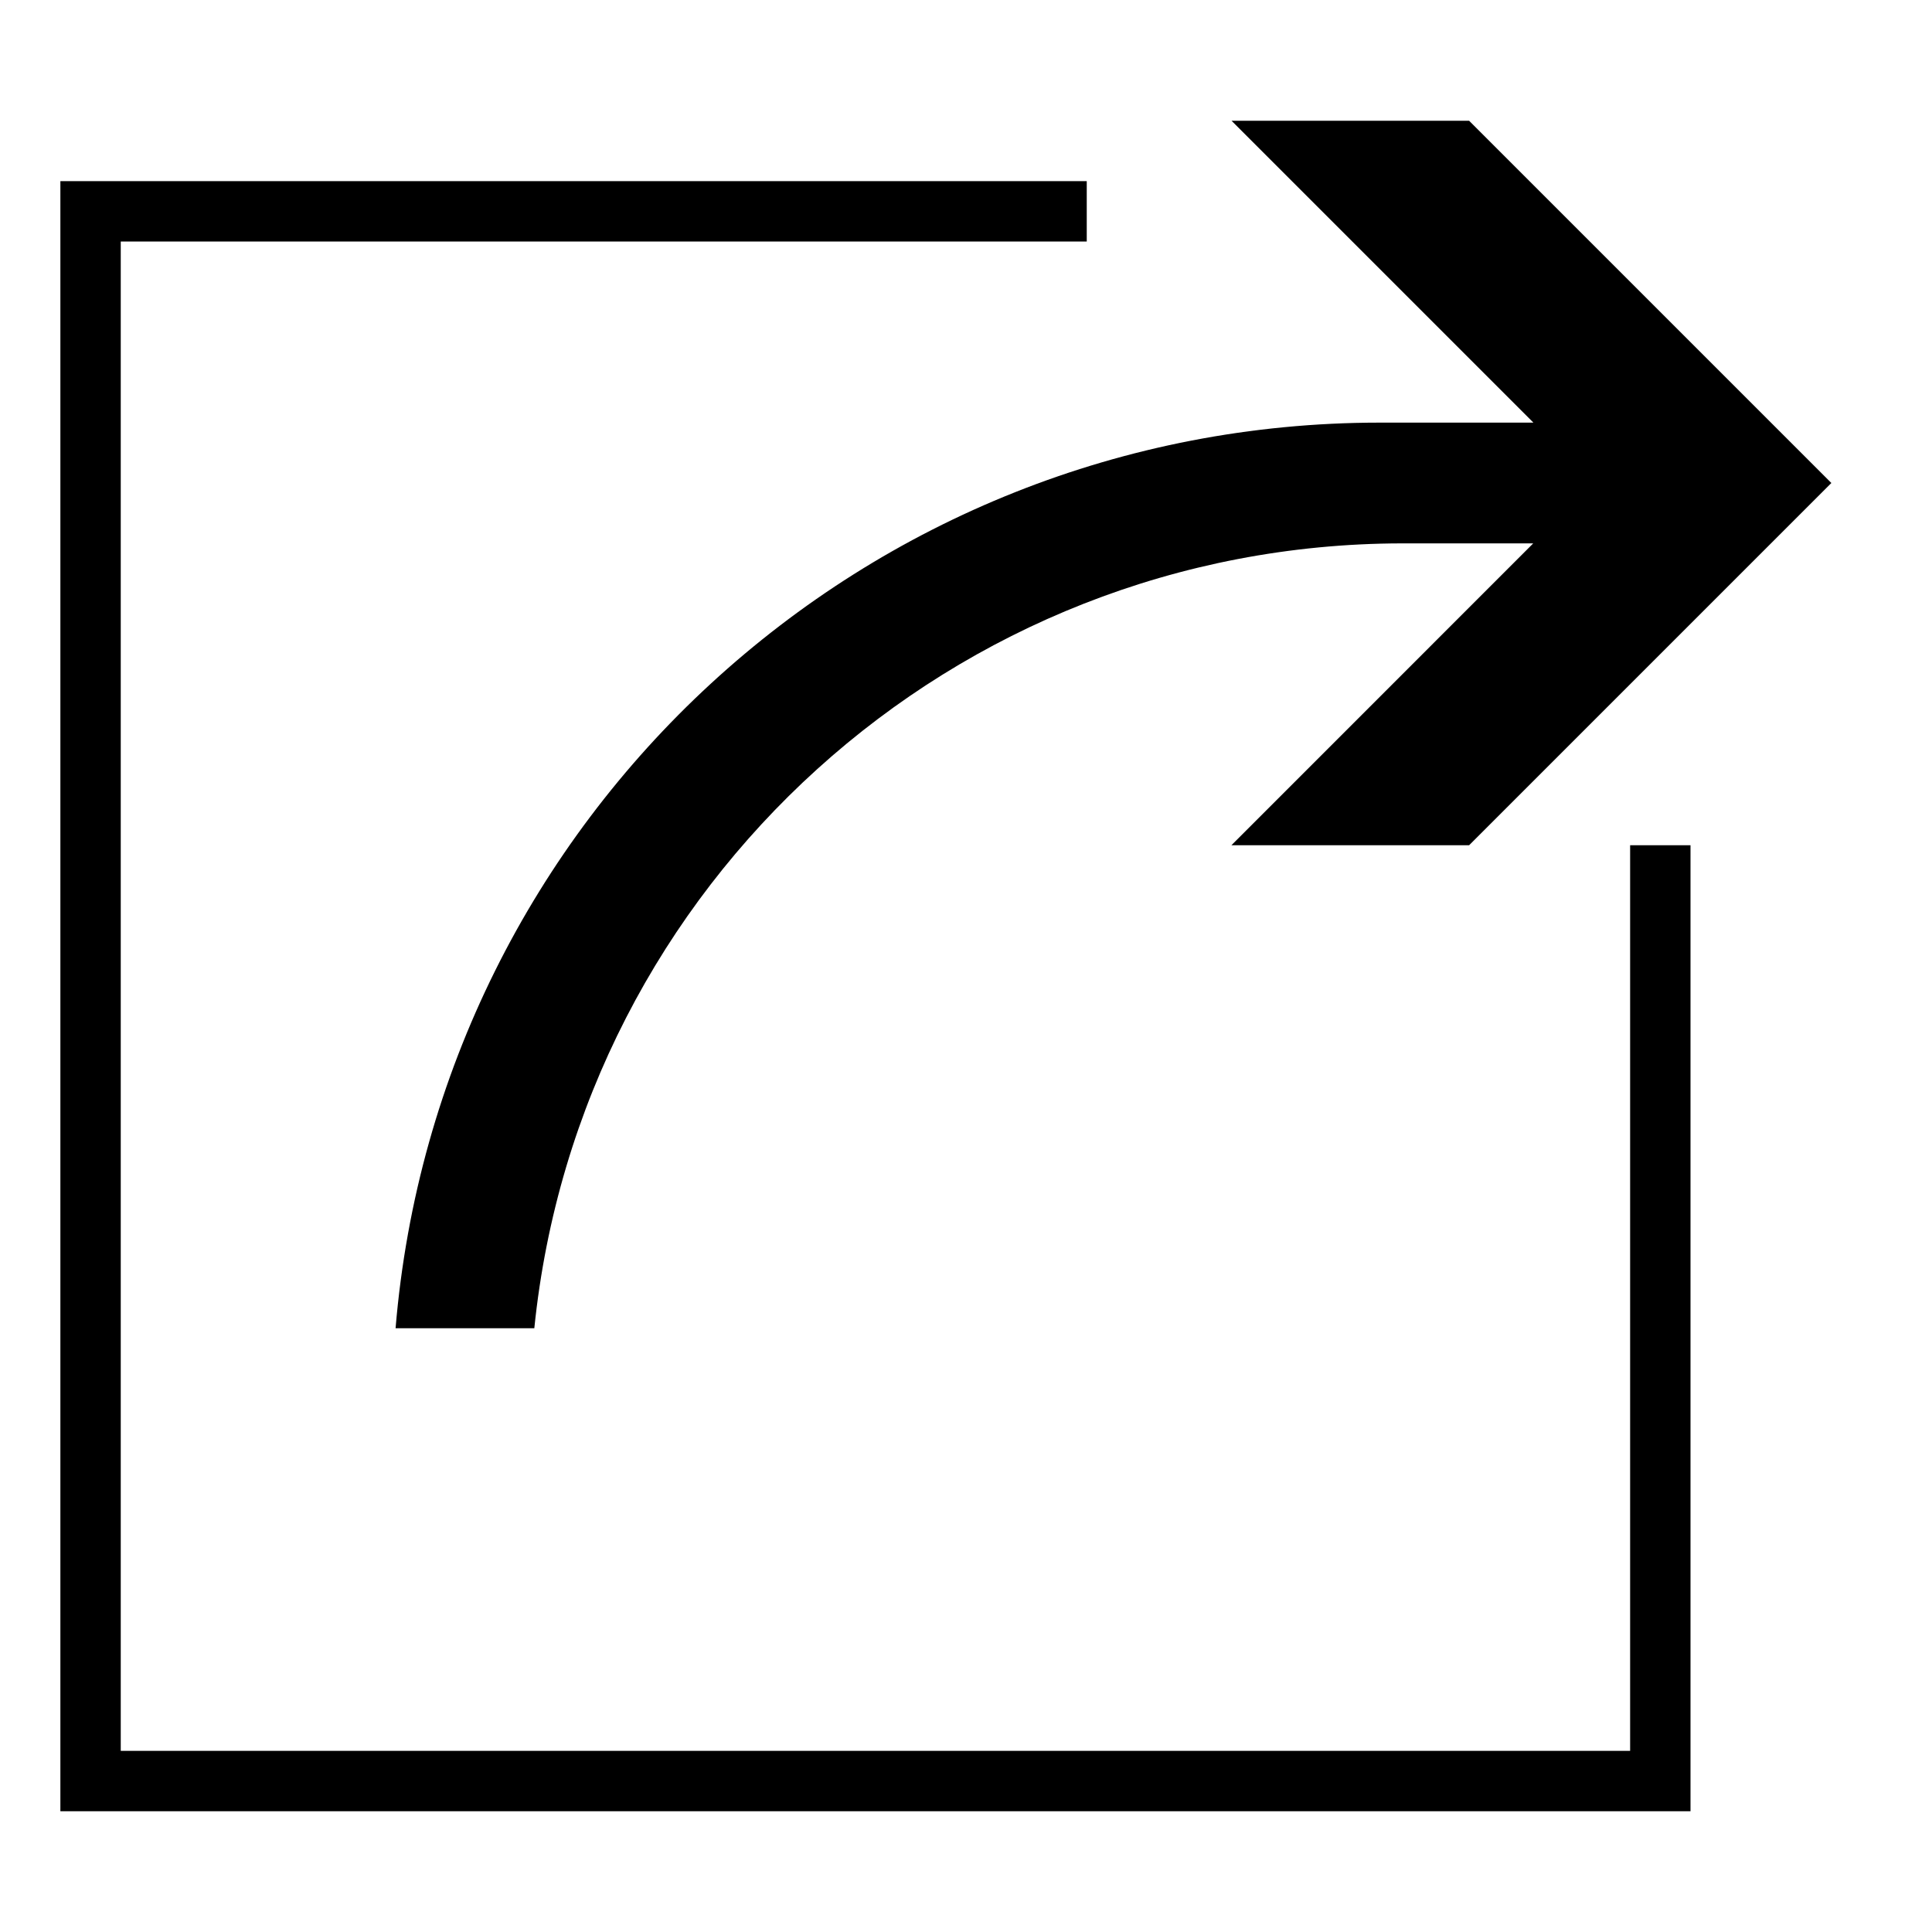
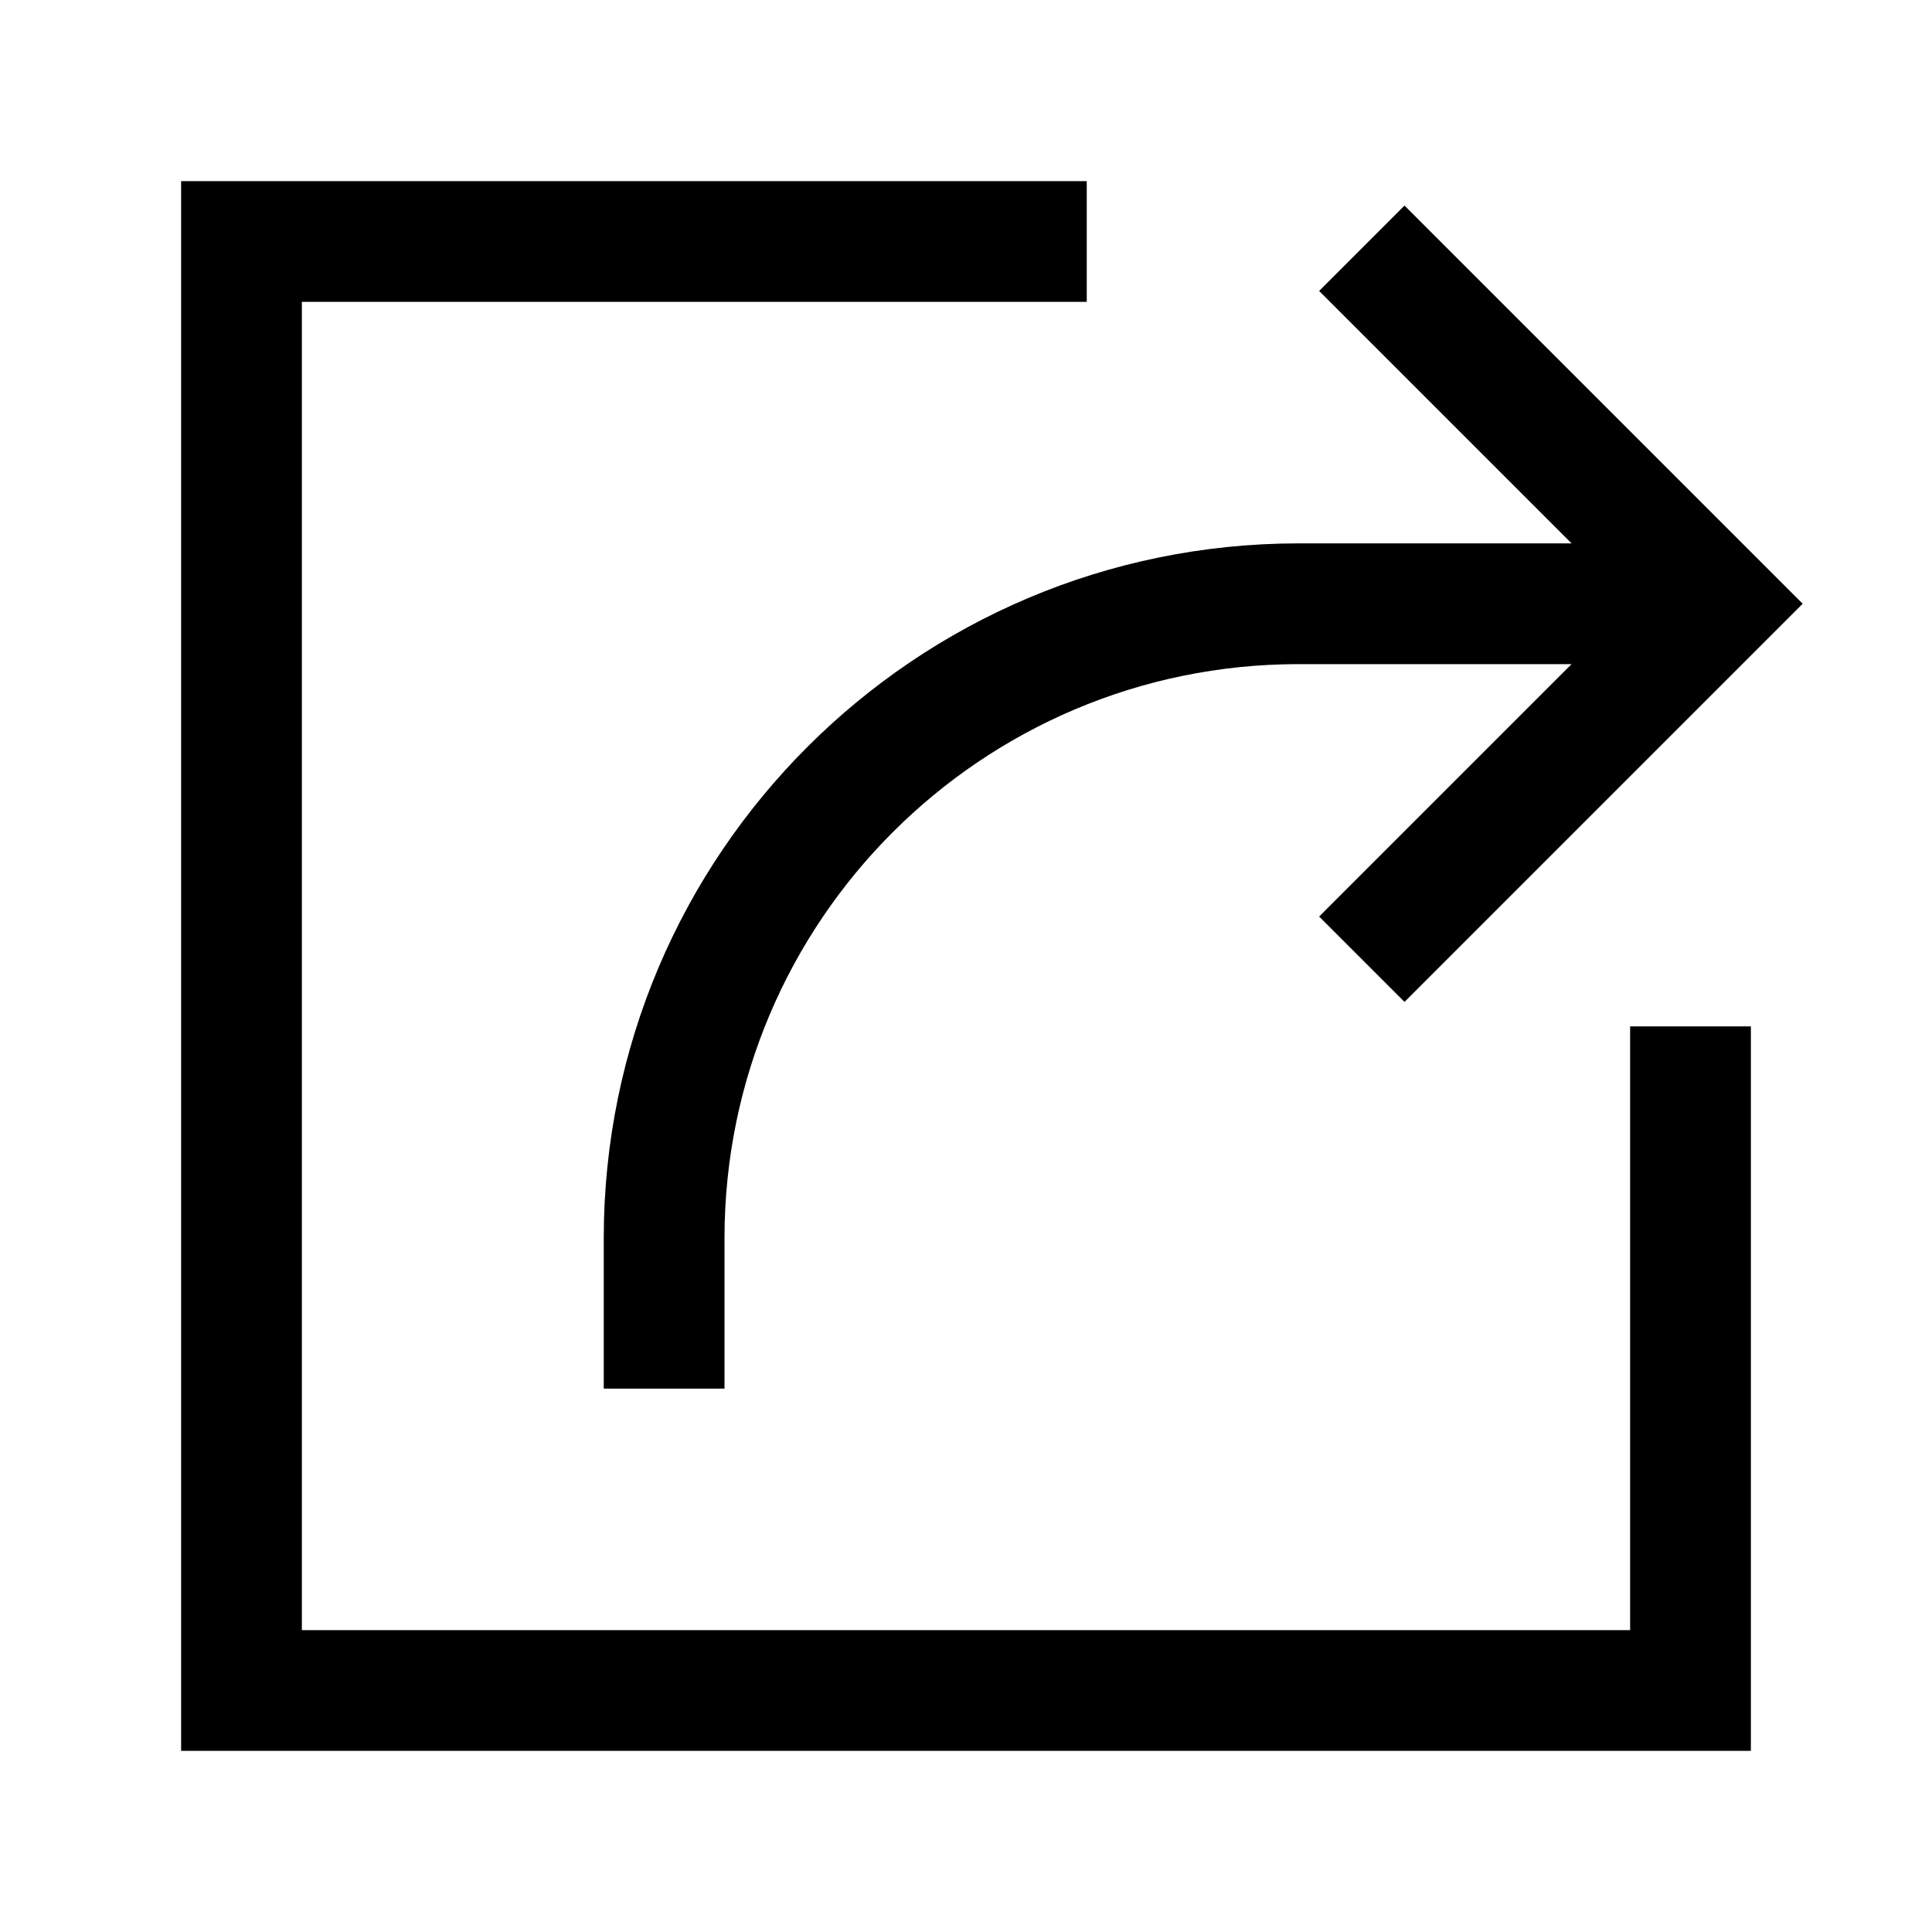
<svg xmlns="http://www.w3.org/2000/svg" viewBox="0 0 32 32">
-   <path d="M30.333 8l-6 6h-3.937l4.999-5H22.68h.538A14.465 14.465 0 0 0 8.85 22H6.552A16.357 16.357 0 0 1 22.848 7h2.55l-5-5h3.935zM27 14v15H2V4h16V3H1v27h27V14z" />
+   <path d="M27 17h2v12H3V3h15v2H5v22h22zm-17 3.5V23h2v-2.5a9.51 9.51 0 0 1 9.5-9.5h4.53l-4.181 4.181 1.414 1.414L29.858 10l-6.595-6.595-1.414 1.414L26.03 9H21.5A11.513 11.513 0 0 0 10 20.5z" />
</svg>
